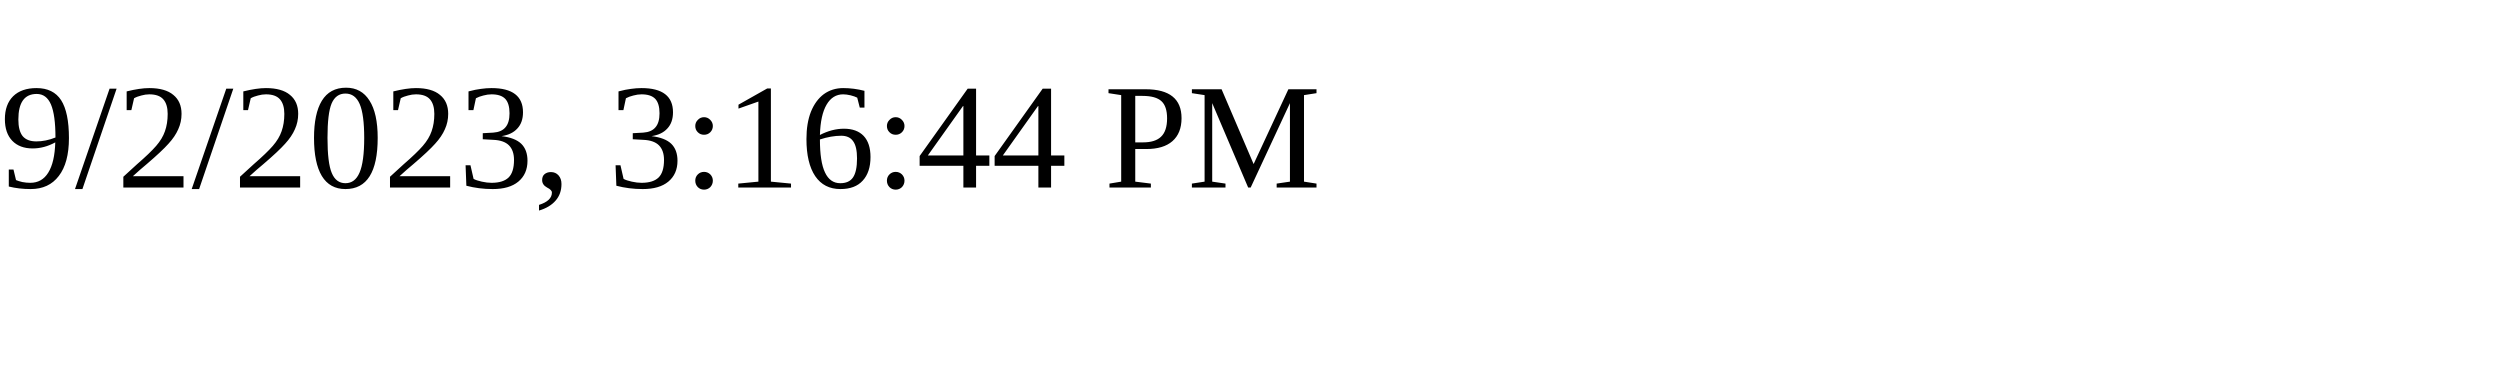
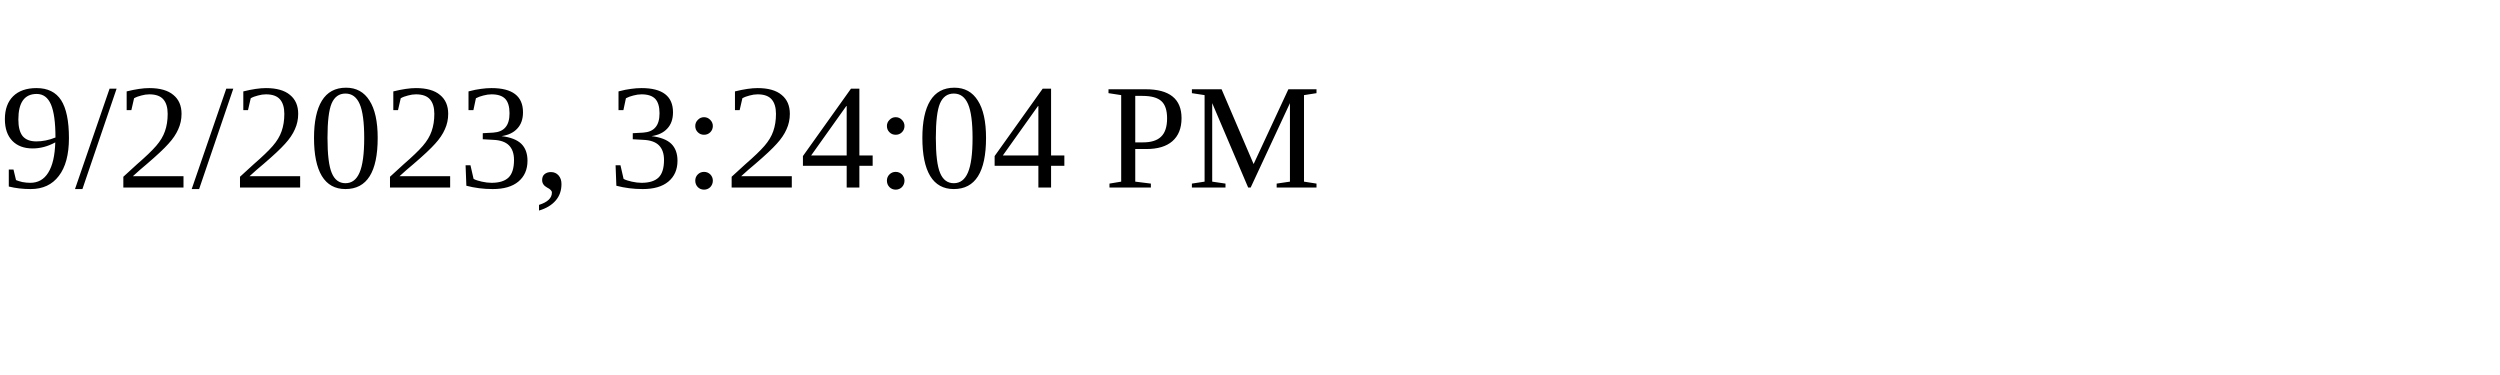
<svg xmlns="http://www.w3.org/2000/svg" height="30" width="200">
-   <text x="0" y="15">9/2/2023, 3:16:44 PM</text>
+   <text x="0" y="15">9/2/2023, 3:24:04 PM</text>
</svg>
